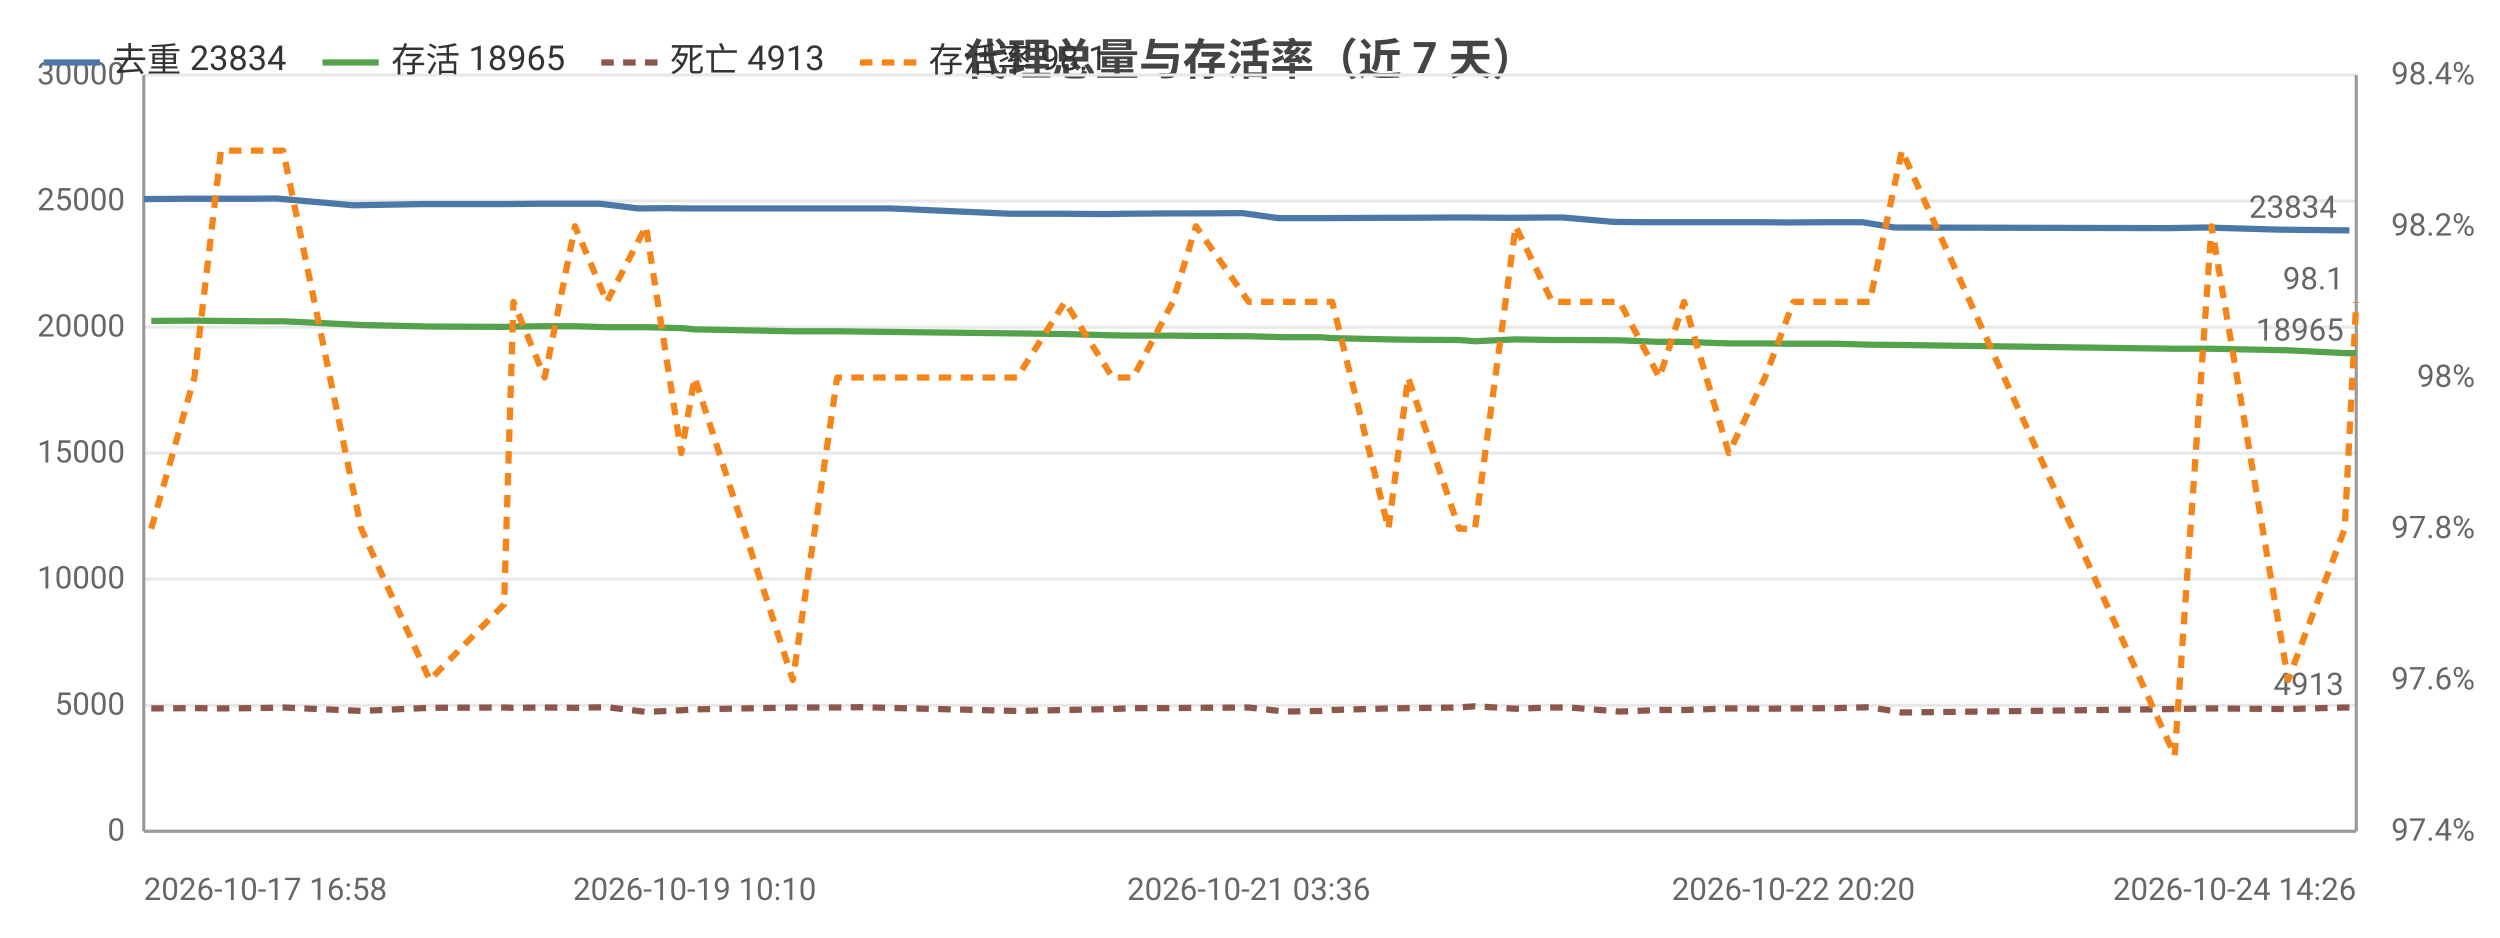
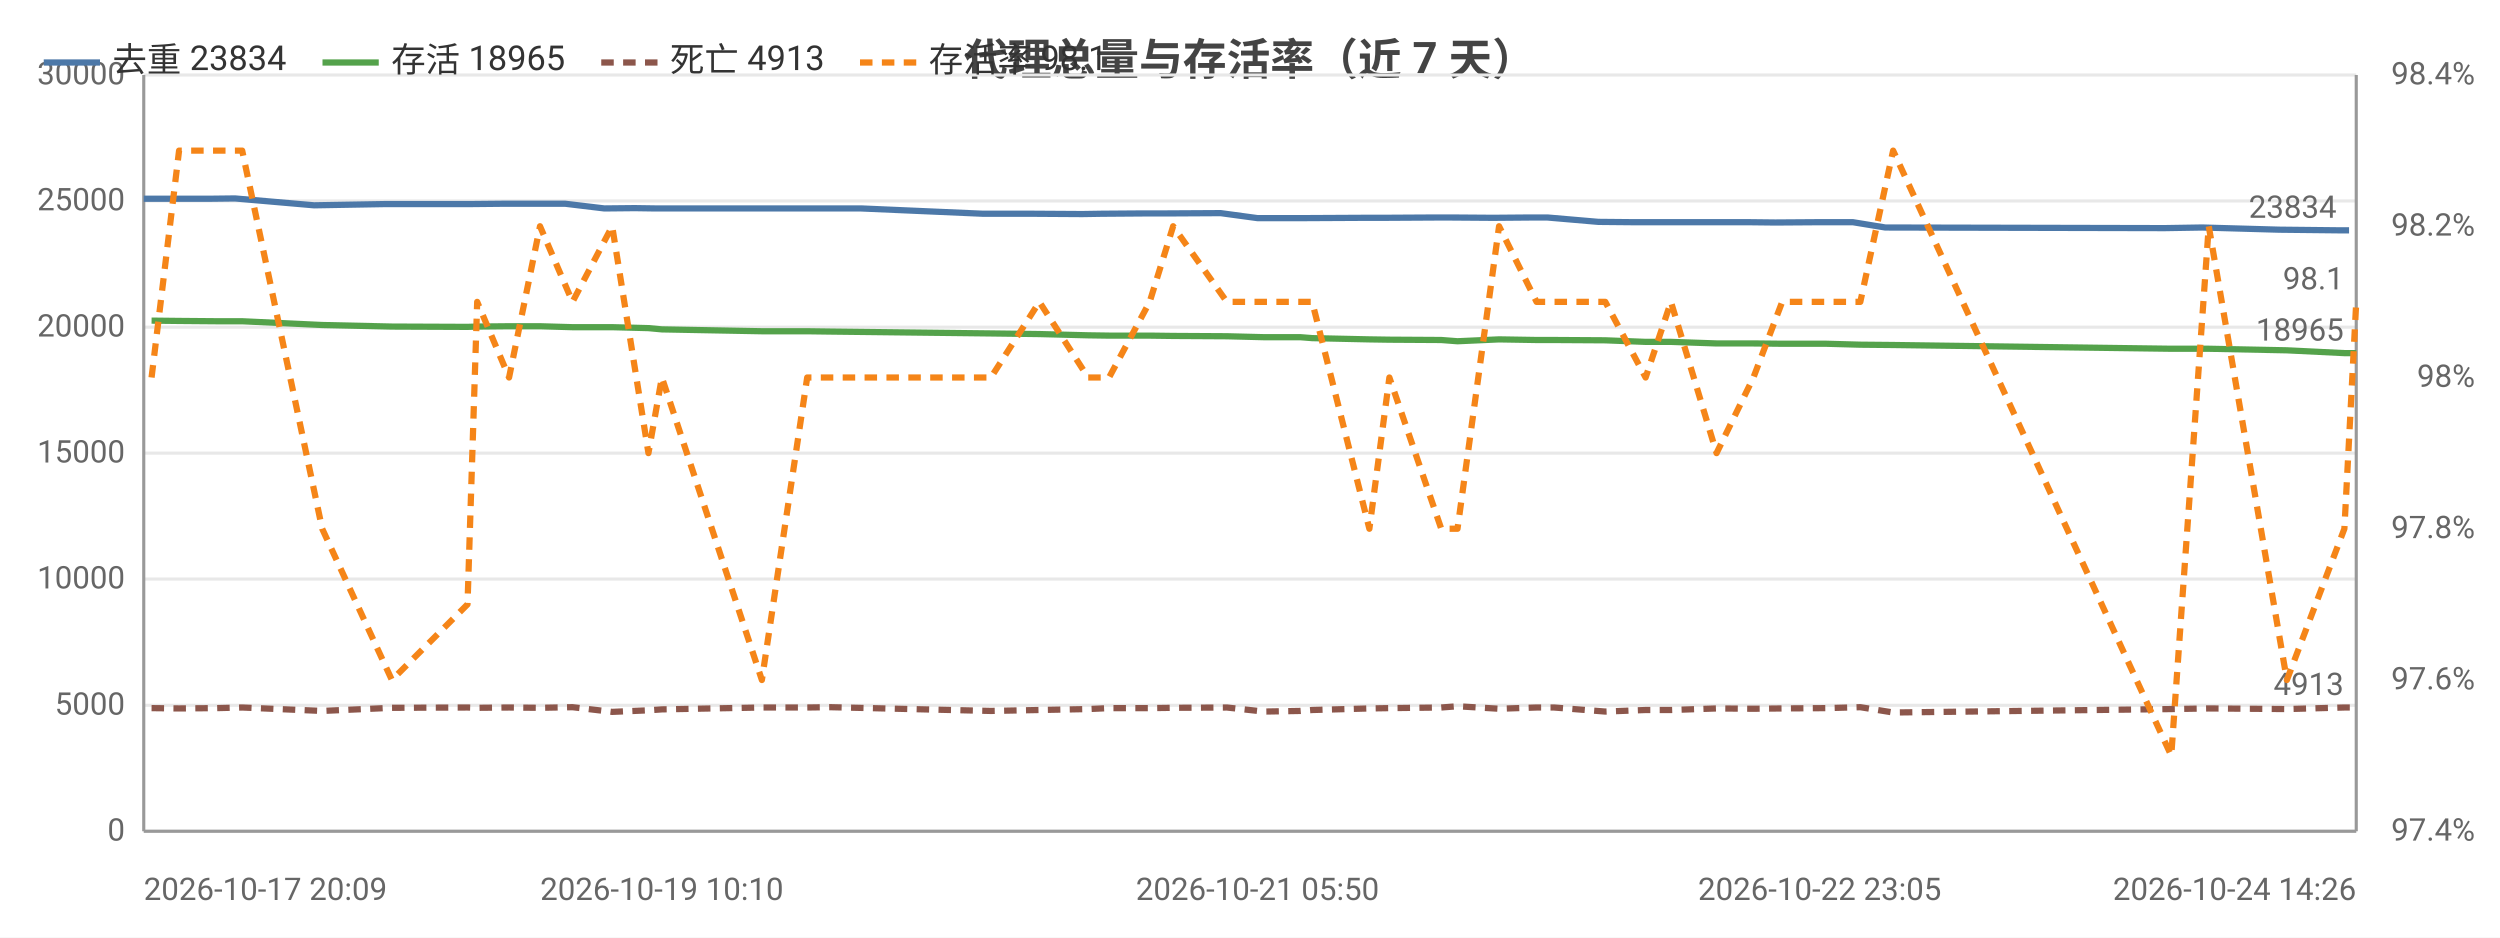
<svg xmlns="http://www.w3.org/2000/svg" width="800" height="300" viewBox="0 0 800 300">
  <rect width="800" height="300" fill="#ffffff" />
  <style>text{font-family:system-ui,-apple-system,'Segoe UI',Roboto,'PingFang SC','Microsoft YaHei','Noto Sans CJK SC',sans-serif}.g{stroke:#e8e8e8;stroke-width:1}.a{stroke:#999;stroke-width:1}.t{font-size:10px;fill:#666}.m{font-size:10px;text-anchor:middle;fill:#666}.e{font-size:10px;text-anchor:end;fill:#666}.l{font-size:11px;fill:#333}.tt{font-size:14px;font-weight:600;text-anchor:middle;fill:#444}.em{font-size:13px;text-anchor:middle;fill:#999}</style>
  <text class="tt" x="400.0" y="24">代理总量与存活率（近 7 天）</text>
  <line class="g" x1="46" y1="266" x2="754" y2="266" />
  <text class="e" x="40" y="269">0</text>
  <line class="g" x1="46" y1="225.7" x2="754" y2="225.7" />
  <text class="e" x="40" y="228.7">5000</text>
  <line class="g" x1="46" y1="185.3" x2="754" y2="185.3" />
  <text class="e" x="40" y="188.3">10000</text>
  <line class="g" x1="46" y1="145" x2="754" y2="145" />
  <text class="e" x="40" y="148">15000</text>
  <line class="g" x1="46" y1="104.7" x2="754" y2="104.7" />
  <text class="e" x="40" y="107.7">20000</text>
  <line class="g" x1="46" y1="64.3" x2="754" y2="64.3" />
  <text class="e" x="40" y="67.3">25000</text>
  <line class="g" x1="46" y1="24" x2="754" y2="24" />
  <text class="e" x="40" y="27">30000</text>
  <text class="e" x="792" y="269">97.4%</text>
  <text class="e" x="792" y="220.6">97.6%</text>
  <text class="e" x="792" y="172.2">97.8%</text>
  <text class="e" x="792" y="123.8">98%</text>
  <text class="e" x="792" y="75.4">98.2%</text>
  <text class="e" x="792" y="27">98.4%</text>
  <line class="a" x1="754" y1="24" x2="754" y2="266" />
  <line class="a" x1="46" y1="24" x2="46" y2="266" />
  <line class="a" x1="46" y1="266" x2="754" y2="266" />
-   <polyline fill="none" stroke="#4c78a8" stroke-width="2" stroke-linejoin="round" points="46,63.7 59.7,63.6 68.6,63.6 80.0,63.6 88.3,63.5 113.1,65.7 135.5,65.3 158.8,65.3 162.3,65.3 172.2,65.2 181.9,65.2 192.0,65.2 204.2,66.7 213.7,66.6 220.2,66.7 251.3,66.7 265.3,66.7 273.3,66.7 284.9,66.7 323.1,68.4 338.8,68.4 354.2,68.5 360.3,68.4 373.2,68.3 380.2,68.3 397.6,68.2 409.1,69.8 420.4,69.8 423.8,69.8 442.4,69.7 448.4,69.7 465.1,69.6 469.9,69.6 483.1,69.7 494.7,69.6 500.2,69.6 516.2,71.0 526.7,71.1 537.1,71.1 551.0,71.1 562.9,71.1 571.7,71.2 585.6,71.1 596.0,71.1 606.2,72.8 693.9,73.0 705.7,72.8 729.9,73.5 748.2,73.7 751.8,73.7" />
-   <circle cx="46" cy="63.7" r="4" fill="transparent" />
-   <circle cx="80.0" cy="63.6" r="4" fill="transparent" />
-   <circle cx="113.1" cy="65.7" r="4" fill="transparent" />
-   <circle cx="162.3" cy="65.3" r="4" fill="transparent" />
-   <circle cx="181.9" cy="65.2" r="4" fill="transparent" />
-   <circle cx="213.7" cy="66.6" r="4" fill="transparent" />
-   <circle cx="251.3" cy="66.7" r="4" fill="transparent" />
-   <circle cx="284.9" cy="66.7" r="4" fill="transparent" />
-   <circle cx="354.2" cy="68.5" r="4" fill="transparent" />
-   <circle cx="373.2" cy="68.3" r="4" fill="transparent" />
-   <circle cx="409.1" cy="69.8" r="4" fill="transparent" />
-   <circle cx="423.8" cy="69.8" r="4" fill="transparent" />
-   <circle cx="465.1" cy="69.6" r="4" fill="transparent" />
-   <circle cx="494.7" cy="69.6" r="4" fill="transparent" />
-   <circle cx="516.2" cy="71.0" r="4" fill="transparent" />
-   <circle cx="551.0" cy="71.1" r="4" fill="transparent" />
-   <circle cx="571.7" cy="71.2" r="4" fill="transparent" />
-   <circle cx="606.2" cy="72.8" r="4" fill="transparent" />
-   <circle cx="705.7" cy="72.8" r="4" fill="transparent" />
-   <circle cx="751.8" cy="73.7" r="4" fill="transparent" />
-   <text class="t" x="747.8" y="69.7" text-anchor="end" fill="#4c78a8">23834</text>
-   <polyline fill="none" stroke="#54a24b" stroke-width="2" stroke-linejoin="round" points="48.4,102.7 62.2,102.6 70.7,102.7 82.5,102.8 90.6,102.8 115.6,104.0 137.5,104.5 161.3,104.6 164.3,104.5 174.3,104.4 184.0,104.4 194.2,104.7 206.7,104.7 218.0,105.0 222.3,105.4 253.7,106.0 267.9,106.0 275.2,106.1 325.5,106.7 340.8,106.9 356.0,107.3 362.6,107.4 375.3,107.4 382.7,107.5 399.6,107.6 411.1,107.9 422.6,107.9 426.3,108.2 444.3,108.6 450.6,108.7 466.9,108.8 472.0,109.2 485.0,108.6 496.7,108.8 502.2,108.8 518.3,108.9 531.0,109.4 538.9,109.4 553.2,109.9 564.8,109.9 573.9,110.0 587.7,110.0 598.3,110.3 608.6,110.4 695.9,111.6 707.7,111.6 732.2,112.1 750.3,113.0 754,113.0" />
-   <circle cx="48.4" cy="102.7" r="4" fill="transparent" />
-   <circle cx="82.5" cy="102.8" r="4" fill="transparent" />
-   <circle cx="115.6" cy="104.0" r="4" fill="transparent" />
-   <circle cx="164.3" cy="104.5" r="4" fill="transparent" />
-   <circle cx="184.0" cy="104.4" r="4" fill="transparent" />
-   <circle cx="218.0" cy="105.0" r="4" fill="transparent" />
-   <circle cx="253.7" cy="106.0" r="4" fill="transparent" />
-   <circle cx="325.5" cy="106.7" r="4" fill="transparent" />
-   <circle cx="356.0" cy="107.3" r="4" fill="transparent" />
-   <circle cx="382.7" cy="107.5" r="4" fill="transparent" />
-   <circle cx="411.1" cy="107.9" r="4" fill="transparent" />
-   <circle cx="444.3" cy="108.6" r="4" fill="transparent" />
-   <circle cx="466.9" cy="108.8" r="4" fill="transparent" />
-   <circle cx="496.7" cy="108.8" r="4" fill="transparent" />
-   <circle cx="518.3" cy="108.9" r="4" fill="transparent" />
-   <circle cx="553.2" cy="109.9" r="4" fill="transparent" />
-   <circle cx="573.9" cy="110.0" r="4" fill="transparent" />
-   <circle cx="608.6" cy="110.4" r="4" fill="transparent" />
-   <circle cx="707.7" cy="111.6" r="4" fill="transparent" />
+   <polyline fill="none" stroke="#4c78a8" stroke-width="2" stroke-linejoin="round" points="46,63.6 55.1,63.6 66.8,63.6 75.2,63.5 100.5,65.7 123.3,65.3 147.0,65.3 150.7,65.3 160.7,65.2 170.7,65.2 180.9,65.2 193.4,66.7 203.1,66.6 209.7,66.7 241.4,66.7 255.7,66.7 263.8,66.7 275.6,66.7 314.6,68.4 330.6,68.4 346.3,68.5 352.5,68.4 365.7,68.3 372.9,68.3 390.6,68.2 402.4,69.8 413.8,69.8 417.3,69.8 436.2,69.7 442.4,69.7 459.4,69.6 464.4,69.6 477.8,69.7 489.6,69.6 495.2,69.6 511.5,71.0 522.2,71.1 532.9,71.1 547.0,71.1 559.2,71.1 568.1,71.2 582.3,71.1 592.9,71.1 603.3,72.8 692.7,73.0 704.7,72.8 729.4,73.5 748.1,73.7 751.7,73.7" />
+   <circle cx="46" cy="63.6" r="4" fill="transparent" />
+   <circle cx="75.2" cy="63.5" r="4" fill="transparent" />
+   <circle cx="123.3" cy="65.3" r="4" fill="transparent" />
+   <circle cx="160.7" cy="65.2" r="4" fill="transparent" />
+   <circle cx="180.9" cy="65.2" r="4" fill="transparent" />
+   <circle cx="209.7" cy="66.7" r="4" fill="transparent" />
+   <circle cx="255.7" cy="66.7" r="4" fill="transparent" />
+   <circle cx="314.6" cy="68.4" r="4" fill="transparent" />
+   <circle cx="346.3" cy="68.5" r="4" fill="transparent" />
+   <circle cx="372.9" cy="68.3" r="4" fill="transparent" />
+   <circle cx="402.4" cy="69.8" r="4" fill="transparent" />
+   <circle cx="436.2" cy="69.7" r="4" fill="transparent" />
+   <circle cx="459.4" cy="69.6" r="4" fill="transparent" />
+   <circle cx="489.6" cy="69.6" r="4" fill="transparent" />
+   <circle cx="511.5" cy="71.0" r="4" fill="transparent" />
+   <circle cx="547.0" cy="71.1" r="4" fill="transparent" />
+   <circle cx="568.1" cy="71.2" r="4" fill="transparent" />
+   <circle cx="603.3" cy="72.8" r="4" fill="transparent" />
+   <circle cx="704.7" cy="72.8" r="4" fill="transparent" />
+   <circle cx="751.7" cy="73.7" r="4" fill="transparent" />
+   <text class="t" x="747.7" y="69.7" text-anchor="end" fill="#4c78a8">23834</text>
+   <polyline fill="none" stroke="#54a24b" stroke-width="2" stroke-linejoin="round" points="48.5,102.6 57.3,102.7 69.3,102.8 77.5,102.8 103.1,104.0 125.4,104.5 149.6,104.6 152.7,104.5 162.9,104.4 172.8,104.4 183.2,104.7 195.9,104.7 207.5,105.0 211.8,105.4 243.8,106.0 258.3,106.0 265.7,106.1 317.1,106.7 332.6,106.9 348.2,107.3 354.9,107.4 367.9,107.4 375.4,107.5 392.6,107.6 404.4,107.9 416.1,107.9 419.9,108.2 438.2,108.6 444.6,108.7 461.2,108.8 466.4,109.2 479.7,108.6 491.7,108.8 497.3,108.8 513.7,108.9 526.6,109.4 534.7,109.4 549.3,109.9 561.1,109.9 570.3,110.0 584.4,110.0 595.3,110.3 605.8,110.4 694.8,111.6 706.8,111.6 731.8,112.1 750.2,113.0 754,113.0" />
+   <circle cx="48.5" cy="102.6" r="4" fill="transparent" />
+   <circle cx="69.3" cy="102.8" r="4" fill="transparent" />
+   <circle cx="125.4" cy="104.5" r="4" fill="transparent" />
+   <circle cx="152.7" cy="104.5" r="4" fill="transparent" />
+   <circle cx="183.2" cy="104.7" r="4" fill="transparent" />
+   <circle cx="207.5" cy="105.0" r="4" fill="transparent" />
+   <circle cx="258.3" cy="106.0" r="4" fill="transparent" />
+   <circle cx="317.1" cy="106.7" r="4" fill="transparent" />
+   <circle cx="354.9" cy="107.4" r="4" fill="transparent" />
+   <circle cx="375.4" cy="107.5" r="4" fill="transparent" />
+   <circle cx="416.1" cy="107.9" r="4" fill="transparent" />
+   <circle cx="438.2" cy="108.6" r="4" fill="transparent" />
+   <circle cx="466.4" cy="109.2" r="4" fill="transparent" />
+   <circle cx="491.7" cy="108.8" r="4" fill="transparent" />
+   <circle cx="526.6" cy="109.4" r="4" fill="transparent" />
+   <circle cx="549.3" cy="109.9" r="4" fill="transparent" />
+   <circle cx="584.4" cy="110.0" r="4" fill="transparent" />
+   <circle cx="605.8" cy="110.4" r="4" fill="transparent" />
+   <circle cx="731.8" cy="112.1" r="4" fill="transparent" />
  <circle cx="754" cy="113.0" r="4" fill="transparent" />
  <text class="t" x="750" y="109.0" text-anchor="end" fill="#54a24b">18965</text>
-   <polyline fill="none" stroke="#8c564b" stroke-width="2" stroke-dasharray="4,3" stroke-linejoin="round" points="48.4,226.7 62.2,226.6 70.7,226.7 82.5,226.6 90.6,226.4 115.6,227.5 137.5,226.5 161.3,226.4 164.3,226.5 174.3,226.4 184.0,226.5 194.2,226.3 206.7,227.8 218.0,227.3 222.3,227.0 253.7,226.4 267.9,226.4 275.2,226.3 325.5,227.5 340.8,227.2 356.0,226.9 362.6,226.6 375.3,226.6 382.7,226.5 399.6,226.4 411.1,227.7 422.6,227.5 426.3,227.2 444.3,226.7 450.6,226.6 466.9,226.4 472.0,226.0 485.0,226.8 496.7,226.4 502.2,226.4 518.3,227.7 531.0,227.2 538.9,227.2 553.2,226.7 564.8,226.8 573.9,226.7 587.7,226.6 598.3,226.3 608.6,228.0 695.9,226.9 707.7,226.7 732.2,226.9 750.3,226.4 754,226.4" />
-   <circle cx="48.4" cy="226.7" r="4" fill="transparent" />
-   <circle cx="82.5" cy="226.6" r="4" fill="transparent" />
-   <circle cx="115.6" cy="227.5" r="4" fill="transparent" />
-   <circle cx="164.3" cy="226.5" r="4" fill="transparent" />
-   <circle cx="184.0" cy="226.5" r="4" fill="transparent" />
-   <circle cx="218.0" cy="227.3" r="4" fill="transparent" />
-   <circle cx="253.7" cy="226.4" r="4" fill="transparent" />
-   <circle cx="325.5" cy="227.5" r="4" fill="transparent" />
-   <circle cx="356.0" cy="226.9" r="4" fill="transparent" />
-   <circle cx="382.7" cy="226.5" r="4" fill="transparent" />
-   <circle cx="411.1" cy="227.7" r="4" fill="transparent" />
-   <circle cx="444.3" cy="226.7" r="4" fill="transparent" />
-   <circle cx="466.9" cy="226.4" r="4" fill="transparent" />
-   <circle cx="496.7" cy="226.4" r="4" fill="transparent" />
-   <circle cx="518.3" cy="227.7" r="4" fill="transparent" />
-   <circle cx="553.2" cy="226.7" r="4" fill="transparent" />
-   <circle cx="573.9" cy="226.7" r="4" fill="transparent" />
-   <circle cx="608.6" cy="228.0" r="4" fill="transparent" />
-   <circle cx="707.7" cy="226.7" r="4" fill="transparent" />
+   <polyline fill="none" stroke="#8c564b" stroke-width="2" stroke-dasharray="4,3" stroke-linejoin="round" points="48.5,226.6 57.3,226.7 69.3,226.6 77.5,226.4 103.1,227.5 125.4,226.5 149.6,226.4 152.7,226.5 162.9,226.4 172.8,226.5 183.2,226.3 195.9,227.8 207.5,227.3 211.8,227.0 243.8,226.4 258.3,226.4 265.7,226.3 317.1,227.5 332.6,227.2 348.2,226.9 354.9,226.6 367.9,226.6 375.4,226.5 392.6,226.4 404.4,227.7 416.1,227.5 419.9,227.2 438.2,226.7 444.6,226.6 461.2,226.4 466.4,226.0 479.7,226.8 491.7,226.4 497.3,226.4 513.7,227.7 526.6,227.2 534.7,227.2 549.3,226.7 561.1,226.8 570.3,226.7 584.4,226.6 595.3,226.3 605.8,228.0 694.8,226.9 706.8,226.7 731.8,226.9 750.2,226.4 754,226.4" />
+   <circle cx="48.5" cy="226.6" r="4" fill="transparent" />
+   <circle cx="69.3" cy="226.6" r="4" fill="transparent" />
+   <circle cx="125.4" cy="226.5" r="4" fill="transparent" />
+   <circle cx="152.7" cy="226.5" r="4" fill="transparent" />
+   <circle cx="183.2" cy="226.3" r="4" fill="transparent" />
+   <circle cx="207.5" cy="227.3" r="4" fill="transparent" />
+   <circle cx="258.3" cy="226.4" r="4" fill="transparent" />
+   <circle cx="317.1" cy="227.5" r="4" fill="transparent" />
+   <circle cx="354.9" cy="226.6" r="4" fill="transparent" />
+   <circle cx="375.4" cy="226.5" r="4" fill="transparent" />
+   <circle cx="416.1" cy="227.5" r="4" fill="transparent" />
+   <circle cx="438.2" cy="226.7" r="4" fill="transparent" />
+   <circle cx="466.4" cy="226.0" r="4" fill="transparent" />
+   <circle cx="491.7" cy="226.4" r="4" fill="transparent" />
+   <circle cx="526.6" cy="227.2" r="4" fill="transparent" />
+   <circle cx="549.3" cy="226.7" r="4" fill="transparent" />
+   <circle cx="584.4" cy="226.6" r="4" fill="transparent" />
+   <circle cx="605.8" cy="228.0" r="4" fill="transparent" />
+   <circle cx="731.8" cy="226.9" r="4" fill="transparent" />
  <circle cx="754" cy="226.4" r="4" fill="transparent" />
  <text class="t" x="750" y="222.4" text-anchor="end" fill="#8c564b">4913</text>
-   <polyline fill="none" stroke="#f58518" stroke-width="2" stroke-dasharray="4,3" stroke-linejoin="round" points="48.4,169.2 62.2,120.8 70.7,48.2 82.5,48.2 90.6,48.2 115.6,169.2 137.5,217.6 161.3,193.4 164.3,96.6 174.3,120.8 184.0,72.4 194.2,96.6 206.7,72.4 218.0,145 222.3,120.8 253.7,217.6 267.9,120.8 275.2,120.8 325.5,120.8 340.8,96.6 356.0,120.8 362.6,120.8 375.3,96.6 382.7,72.4 399.6,96.6 411.1,96.6 422.6,96.6 426.3,96.6 444.3,169.2 450.6,120.8 466.9,169.2 472.0,169.2 485.0,72.4 496.7,96.6 502.2,96.6 518.3,96.6 531.0,120.8 538.9,96.6 553.2,145 564.8,120.8 573.9,96.6 587.7,96.6 598.3,96.6 608.6,48.2 695.9,241.8 707.7,72.4 732.2,217.6 750.3,169.2 754,96.6" />
-   <circle cx="48.4" cy="169.2" r="4" fill="transparent" />
-   <circle cx="82.5" cy="48.2" r="4" fill="transparent" />
-   <circle cx="115.6" cy="169.2" r="4" fill="transparent" />
-   <circle cx="164.3" cy="96.6" r="4" fill="transparent" />
-   <circle cx="184.0" cy="72.4" r="4" fill="transparent" />
-   <circle cx="218.0" cy="145" r="4" fill="transparent" />
-   <circle cx="253.7" cy="217.6" r="4" fill="transparent" />
-   <circle cx="325.5" cy="120.8" r="4" fill="transparent" />
-   <circle cx="356.0" cy="120.8" r="4" fill="transparent" />
-   <circle cx="382.7" cy="72.4" r="4" fill="transparent" />
-   <circle cx="411.1" cy="96.6" r="4" fill="transparent" />
-   <circle cx="444.3" cy="169.2" r="4" fill="transparent" />
-   <circle cx="466.9" cy="169.2" r="4" fill="transparent" />
-   <circle cx="496.7" cy="96.6" r="4" fill="transparent" />
-   <circle cx="518.3" cy="96.6" r="4" fill="transparent" />
-   <circle cx="553.2" cy="145" r="4" fill="transparent" />
-   <circle cx="573.9" cy="96.6" r="4" fill="transparent" />
-   <circle cx="608.6" cy="48.2" r="4" fill="transparent" />
-   <circle cx="707.7" cy="72.4" r="4" fill="transparent" />
+   <polyline fill="none" stroke="#f58518" stroke-width="2" stroke-dasharray="4,3" stroke-linejoin="round" points="48.5,120.8 57.3,48.2 69.3,48.2 77.5,48.2 103.1,169.2 125.4,217.6 149.6,193.4 152.7,96.6 162.9,120.8 172.8,72.4 183.2,96.6 195.9,72.4 207.5,145 211.8,120.8 243.8,217.6 258.3,120.8 265.7,120.8 317.1,120.8 332.6,96.6 348.2,120.8 354.9,120.8 367.9,96.6 375.4,72.4 392.6,96.6 404.4,96.6 416.1,96.6 419.9,96.6 438.2,169.2 444.6,120.8 461.2,169.2 466.4,169.2 479.7,72.4 491.7,96.6 497.3,96.6 513.7,96.6 526.6,120.8 534.7,96.6 549.3,145 561.1,120.8 570.3,96.6 584.4,96.6 595.3,96.6 605.8,48.2 694.8,241.8 706.8,72.4 731.8,217.6 750.2,169.2 754,96.6" />
+   <circle cx="48.5" cy="120.8" r="4" fill="transparent" />
+   <circle cx="69.3" cy="48.2" r="4" fill="transparent" />
+   <circle cx="125.4" cy="217.6" r="4" fill="transparent" />
+   <circle cx="152.7" cy="96.6" r="4" fill="transparent" />
+   <circle cx="183.2" cy="96.6" r="4" fill="transparent" />
+   <circle cx="207.5" cy="145" r="4" fill="transparent" />
+   <circle cx="258.3" cy="120.8" r="4" fill="transparent" />
+   <circle cx="317.1" cy="120.8" r="4" fill="transparent" />
+   <circle cx="354.9" cy="120.8" r="4" fill="transparent" />
+   <circle cx="375.4" cy="72.4" r="4" fill="transparent" />
+   <circle cx="416.1" cy="96.6" r="4" fill="transparent" />
+   <circle cx="438.2" cy="169.2" r="4" fill="transparent" />
+   <circle cx="466.4" cy="169.2" r="4" fill="transparent" />
+   <circle cx="491.7" cy="96.6" r="4" fill="transparent" />
+   <circle cx="526.6" cy="120.8" r="4" fill="transparent" />
+   <circle cx="549.3" cy="145" r="4" fill="transparent" />
+   <circle cx="584.4" cy="96.6" r="4" fill="transparent" />
+   <circle cx="605.8" cy="48.2" r="4" fill="transparent" />
+   <circle cx="731.8" cy="217.6" r="4" fill="transparent" />
  <circle cx="754" cy="96.6" r="4" fill="transparent" />
  <text class="t" x="750" y="92.6" text-anchor="end" fill="#f58518">98.1</text>
-   <text class="t" x="46" y="288">2026-10-17 16:58</text>
-   <text class="m" x="222.3" y="288">2026-10-19 10:10</text>
-   <text class="m" x="399.6" y="288">2026-10-21 03:36</text>
-   <text class="m" x="573.9" y="288">2026-10-22 20:20</text>
+   <text class="t" x="46" y="288">2026-10-17 20:09</text>
+   <text class="m" x="211.8" y="288">2026-10-19 10:10</text>
+   <text class="m" x="402.4" y="288">2026-10-21 05:50</text>
+   <text class="m" x="582.3" y="288">2026-10-22 23:05</text>
  <text class="e" x="754" y="288">2026-10-24 14:26</text>
  <line x1="14" y1="20" x2="32" y2="20" stroke="#4c78a8" stroke-width="2" />
  <text class="l" x="36" y="23">去重 23834</text>
  <line x1="103.2" y1="20" x2="121.2" y2="20" stroke="#54a24b" stroke-width="2" />
  <text class="l" x="125.2" y="23">存活 18965</text>
  <line x1="192.4" y1="20" x2="210.4" y2="20" stroke="#8c564b" stroke-width="2" stroke-dasharray="4,3" />
  <text class="l" x="214.4" y="23">死亡 4913</text>
  <line x1="275.2" y1="20" x2="293.2" y2="20" stroke="#f58518" stroke-width="2" stroke-dasharray="4,3" />
  <text class="l" x="297.2" y="23">存活率 98.1</text>
</svg>
